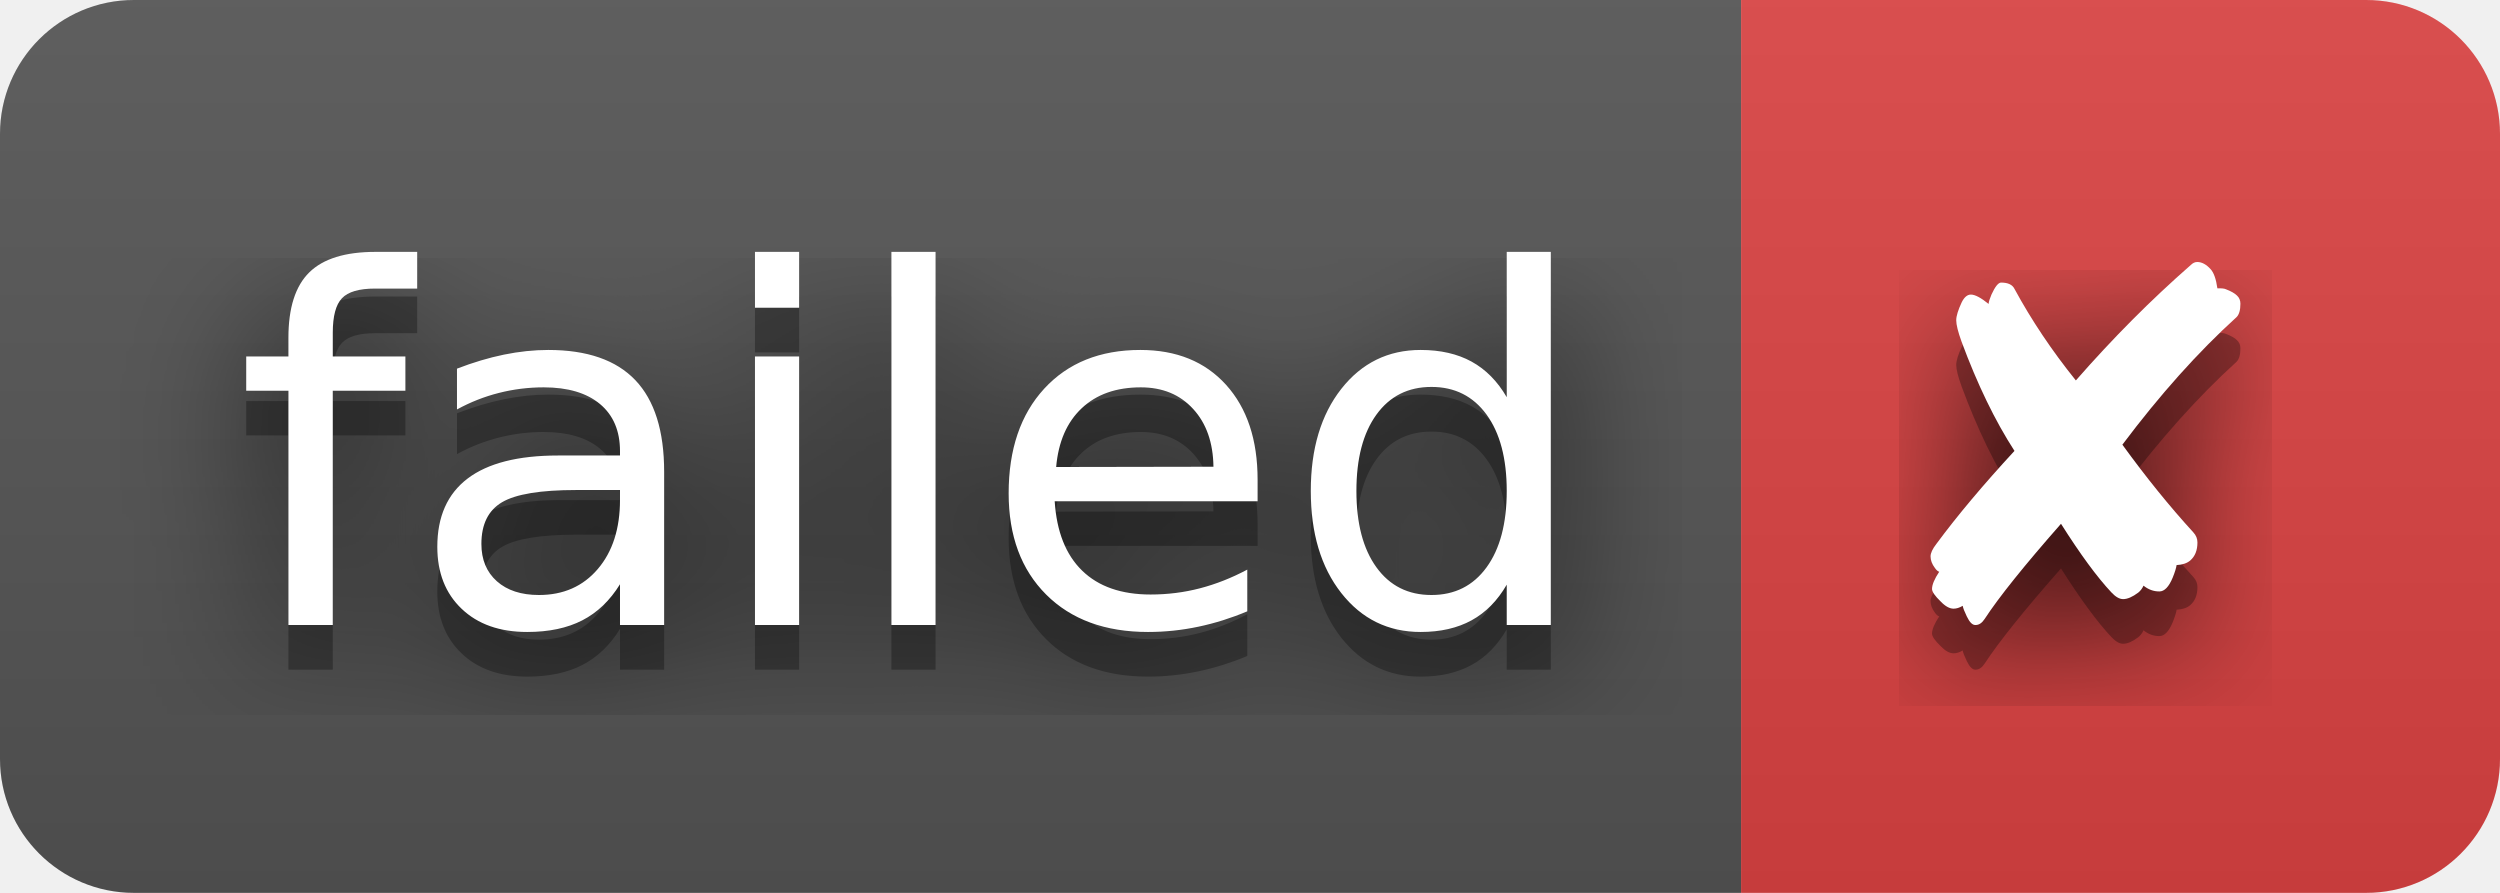
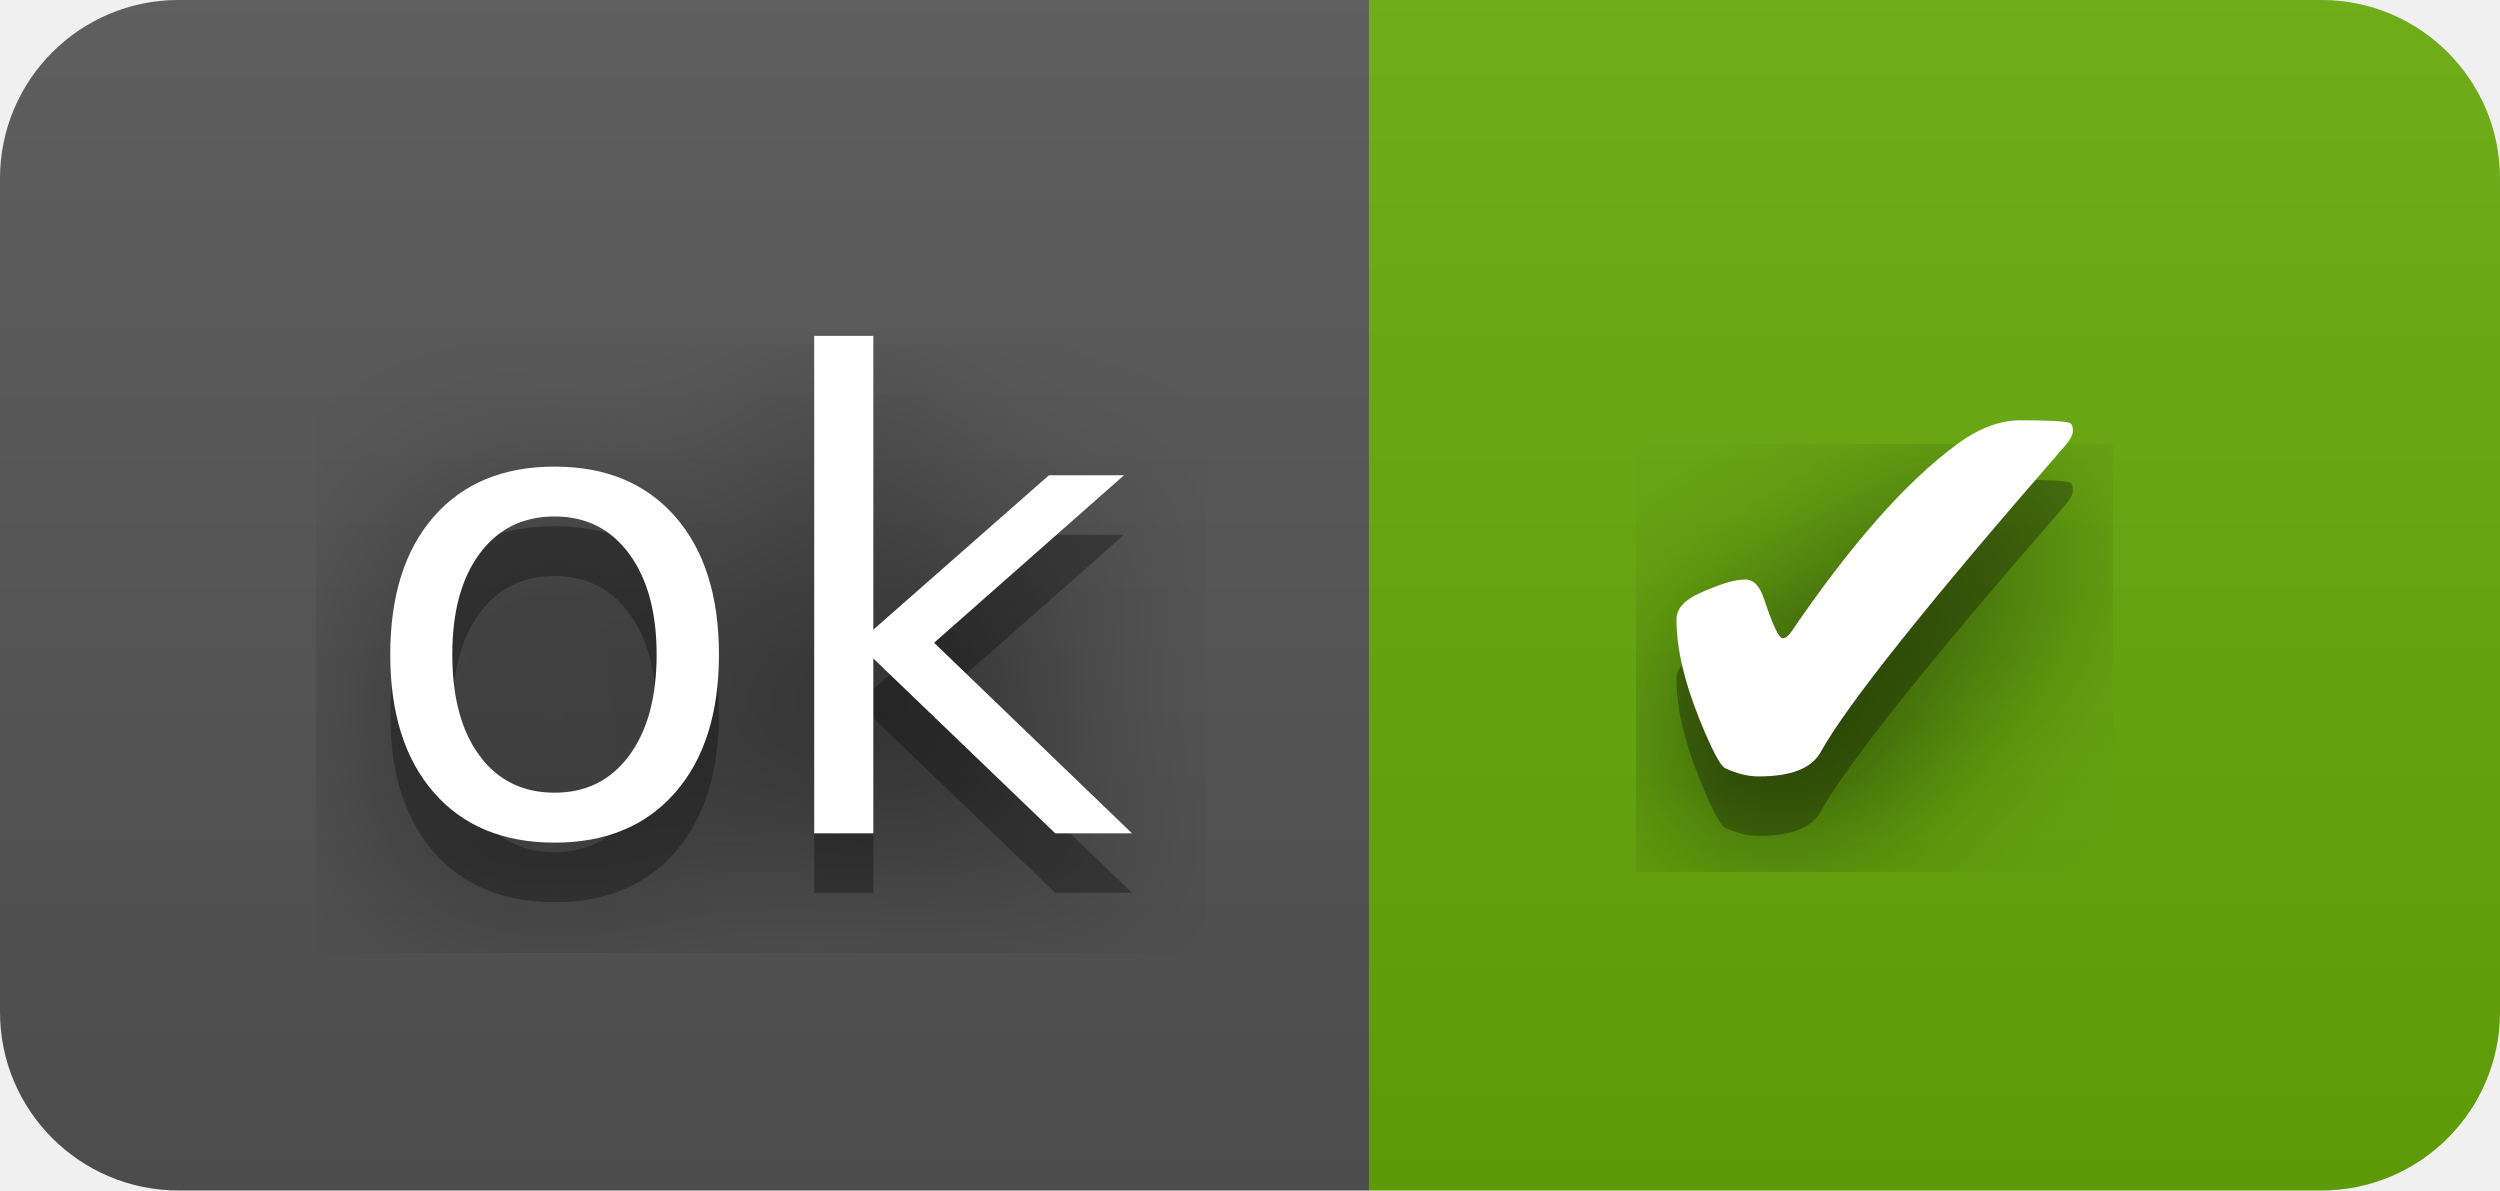
- <svg xmlns="http://www.w3.org/2000/svg" width="56" height="20" role="img" aria-label="failed: ✘">
+ <svg xmlns="http://www.w3.org/2000/svg" width="42" height="20" role="img" aria-label="ok: ✔">
  <filter id="blur">
    <feGaussianBlur stdDeviation="16" />
  </filter>
  <linearGradient id="s" x2="0" y2="100%">
    <stop offset="0" stop-color="#bbb" stop-opacity=".1" />
    <stop offset="1" stop-opacity=".1" />
  </linearGradient>
  <clipPath id="r">
-     <rect width="56" height="20" rx="3" />
+     <rect width="42" height="20" rx="3" />
  </clipPath>
  <g clip-path="url(#r)">
-     <rect width="39" height="20" fill="#555" />
-     <rect x="39" width="17" height="20" fill="#dd4343" />
-     <rect width="56" height="20" fill="url(#s)" />
+     <rect width="23" height="20" fill="#555" />
+     <rect x="23" width="19" height="20" fill="#67ac09" />
+     <rect width="42" height="20" fill="url(#s)" />
  </g>
  <g fill="#fff" text-anchor="middle" font-family="Verdana,Geneva,DejaVu Sans,sans-serif" text-rendering="geometricPrecision" font-size="110">
    <g transform="scale(.1)">
      <g aria-hidden="true" fill="#010101">
-         <text x="205" y="150" fill-opacity=".8" filter="url(#blur)" textLength="290">failed</text>
-         <text x="205" y="150" fill-opacity=".3" textLength="290">failed</text>
+         <text x="125" y="150" fill-opacity=".8" filter="url(#blur)" textLength="130">ok</text>
+         <text x="125" y="150" fill-opacity=".3" textLength="130">ok</text>
      </g>
-       <text x="205" y="140" textLength="290">failed</text>
+       <text x="125" y="140" textLength="130">ok</text>
    </g>
    <g transform="scale(.1)">
      <g aria-hidden="true" fill="#010101">
-         <text x="465" y="150" fill-opacity=".8" filter="url(#blur)" textLength="70">✘</text>
-         <text x="465" y="150" fill-opacity=".3" textLength="70">✘</text>
+         <text x="315" y="150" fill-opacity=".8" filter="url(#blur)" textLength="90">✔</text>
+         <text x="315" y="150" fill-opacity=".3" textLength="90">✔</text>
      </g>
-       <text x="465" y="140" textLength="70">✘</text>
+       <text x="315" y="140" textLength="90">✔</text>
    </g>
  </g>
</svg>
